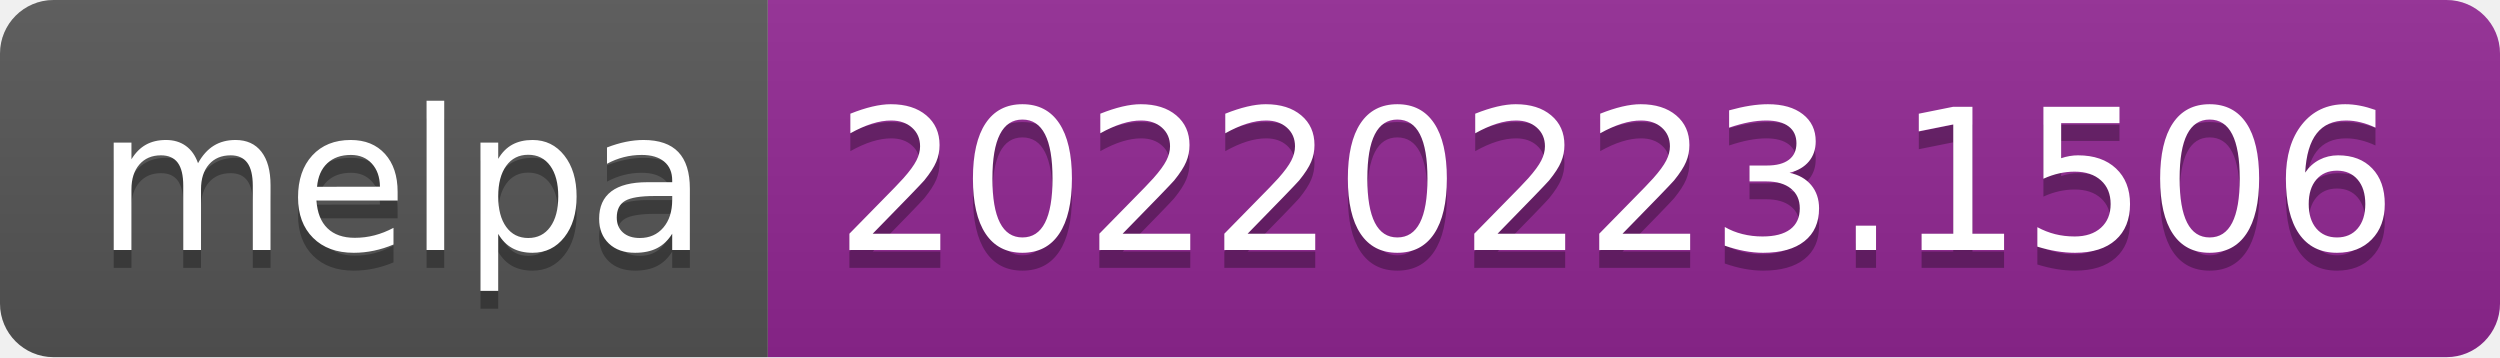
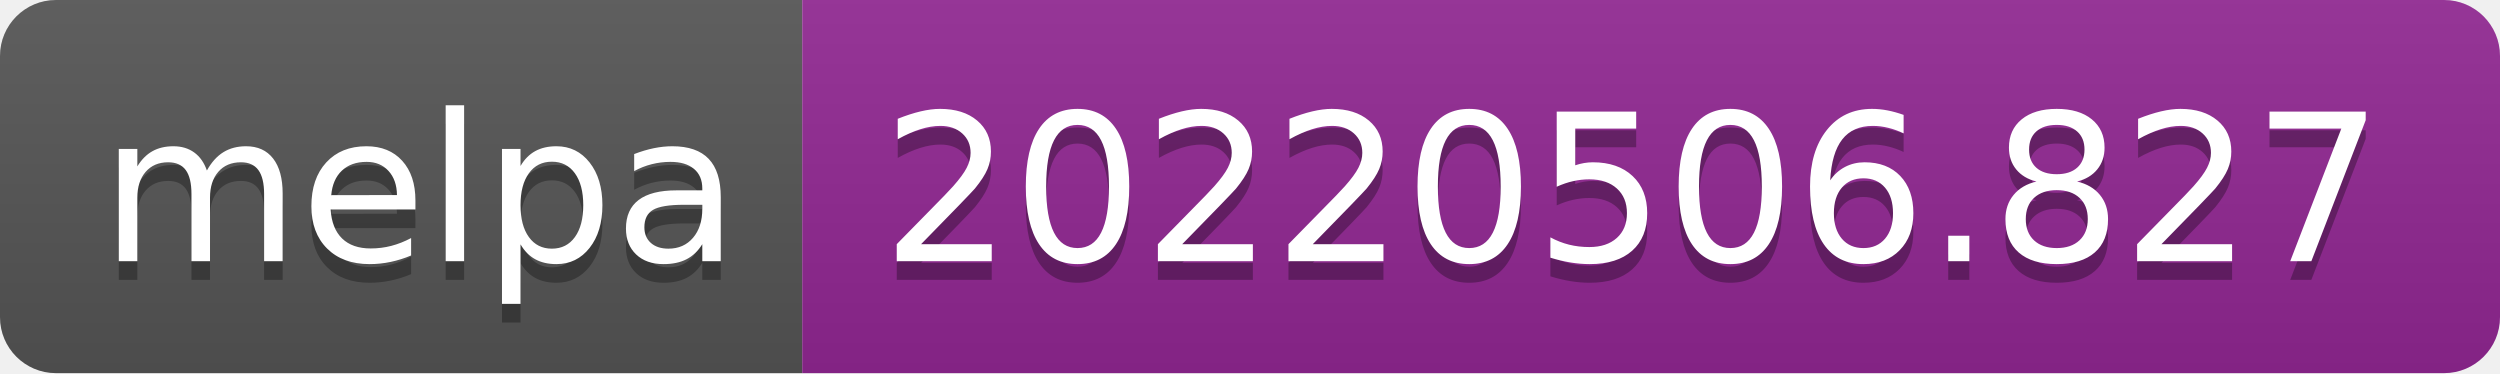
- <svg xmlns="http://www.w3.org/2000/svg" width="140" height="20" role="img" aria-label="melpa: 20220223.1506">
+ <svg xmlns="http://www.w3.org/2000/svg" width="134" height="20" role="img" aria-label="melpa: 20220506.827">
  <linearGradient id="s" x2="0" y2="100%">
    <stop offset="0" stop-color="#bbb" stop-opacity=".1" />
    <stop offset="1" stop-opacity=".1" />
  </linearGradient>
  <clipPath id="r">
-     <rect width="140" height="20" rx="3" fill="#fff" />
+     <rect width="134" height="20" rx="3" fill="#fff" />
  </clipPath>
  <g clip-path="url(#r)">
    <rect width="43" height="20" fill="#555" />
-     <rect x="43" width="97" height="20" fill="#922793" />
-     <rect width="140" height="20" fill="url(#s)" />
+     <rect x="43" width="91" height="20" fill="#922793" />
+     <rect width="134" height="20" fill="url(#s)" />
  </g>
  <g fill="#fff" text-anchor="middle" font-family="Verdana,Geneva,DejaVu Sans,sans-serif" text-rendering="geometricPrecision" font-size="110">
    <text aria-hidden="true" x="225" y="150" fill="#010101" fill-opacity=".3" transform="scale(.1)" textLength="330">melpa</text>
    <text x="225" y="140" transform="scale(.1)" fill="#fff" textLength="330">melpa</text>
-     <text aria-hidden="true" x="905" y="150" fill="#010101" fill-opacity=".3" transform="scale(.1)" textLength="870">20220223.1506</text>
-     <text x="905" y="140" transform="scale(.1)" fill="#fff" textLength="870">20220223.1506</text>
+     <text aria-hidden="true" x="875" y="150" fill="#010101" fill-opacity=".3" transform="scale(.1)" textLength="810">20220506.827</text>
+     <text x="875" y="140" transform="scale(.1)" fill="#fff" textLength="810">20220506.827</text>
  </g>
</svg>
